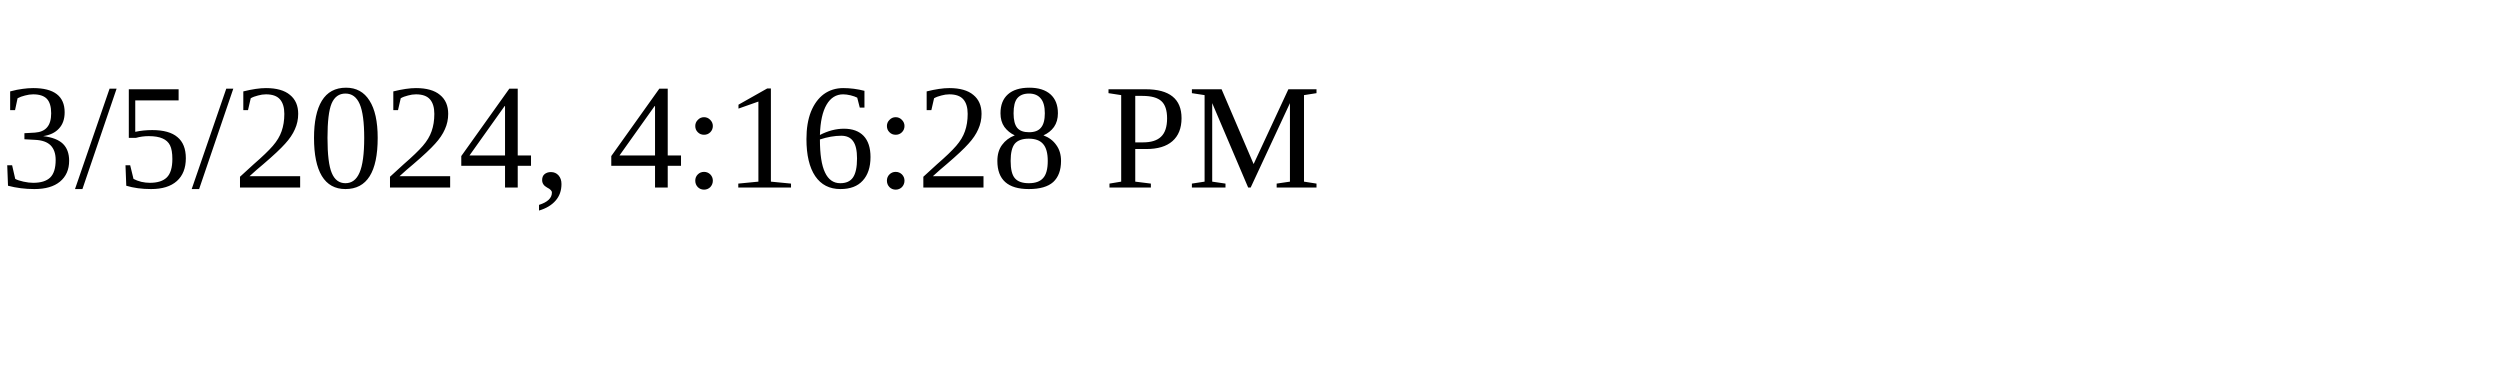
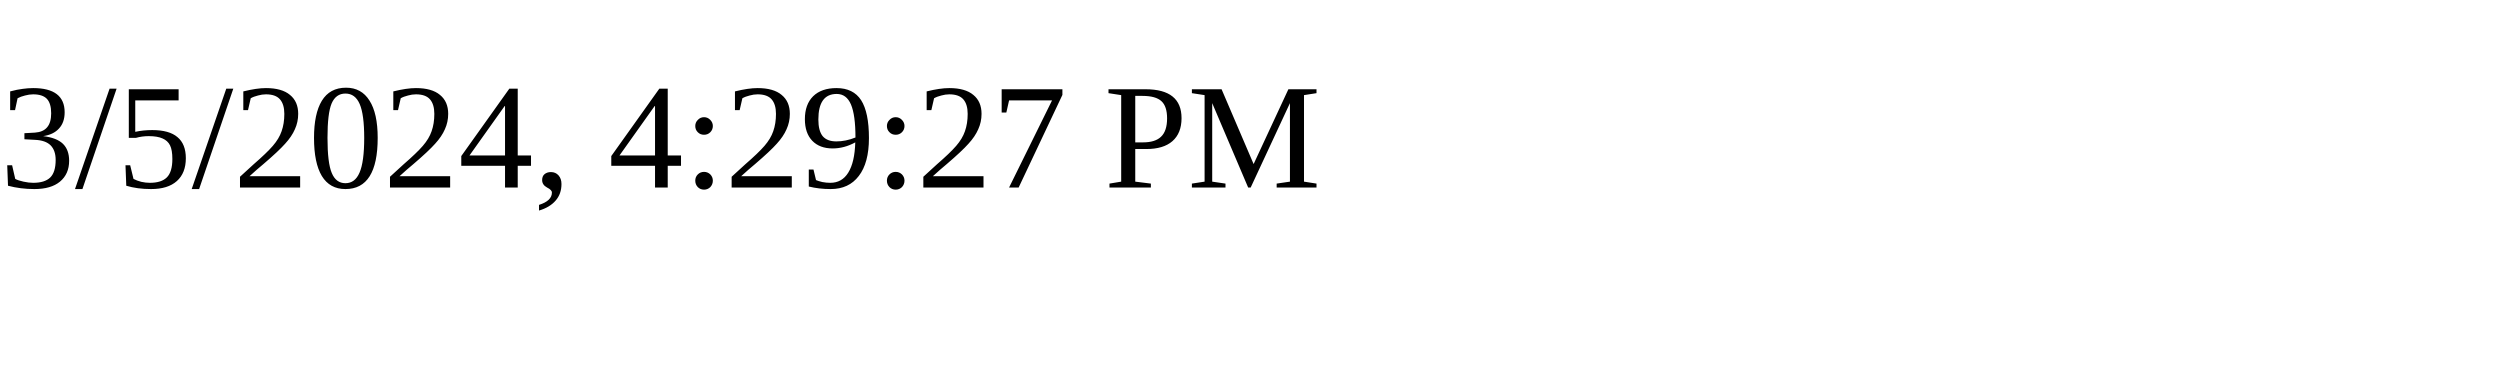
<svg xmlns="http://www.w3.org/2000/svg" height="30" width="200">
-   <text x="0" y="15">3/5/2024, 4:16:28 PM</text>
+   <text x="0" y="15">3/5/2024, 4:29:27 PM</text>
</svg>
